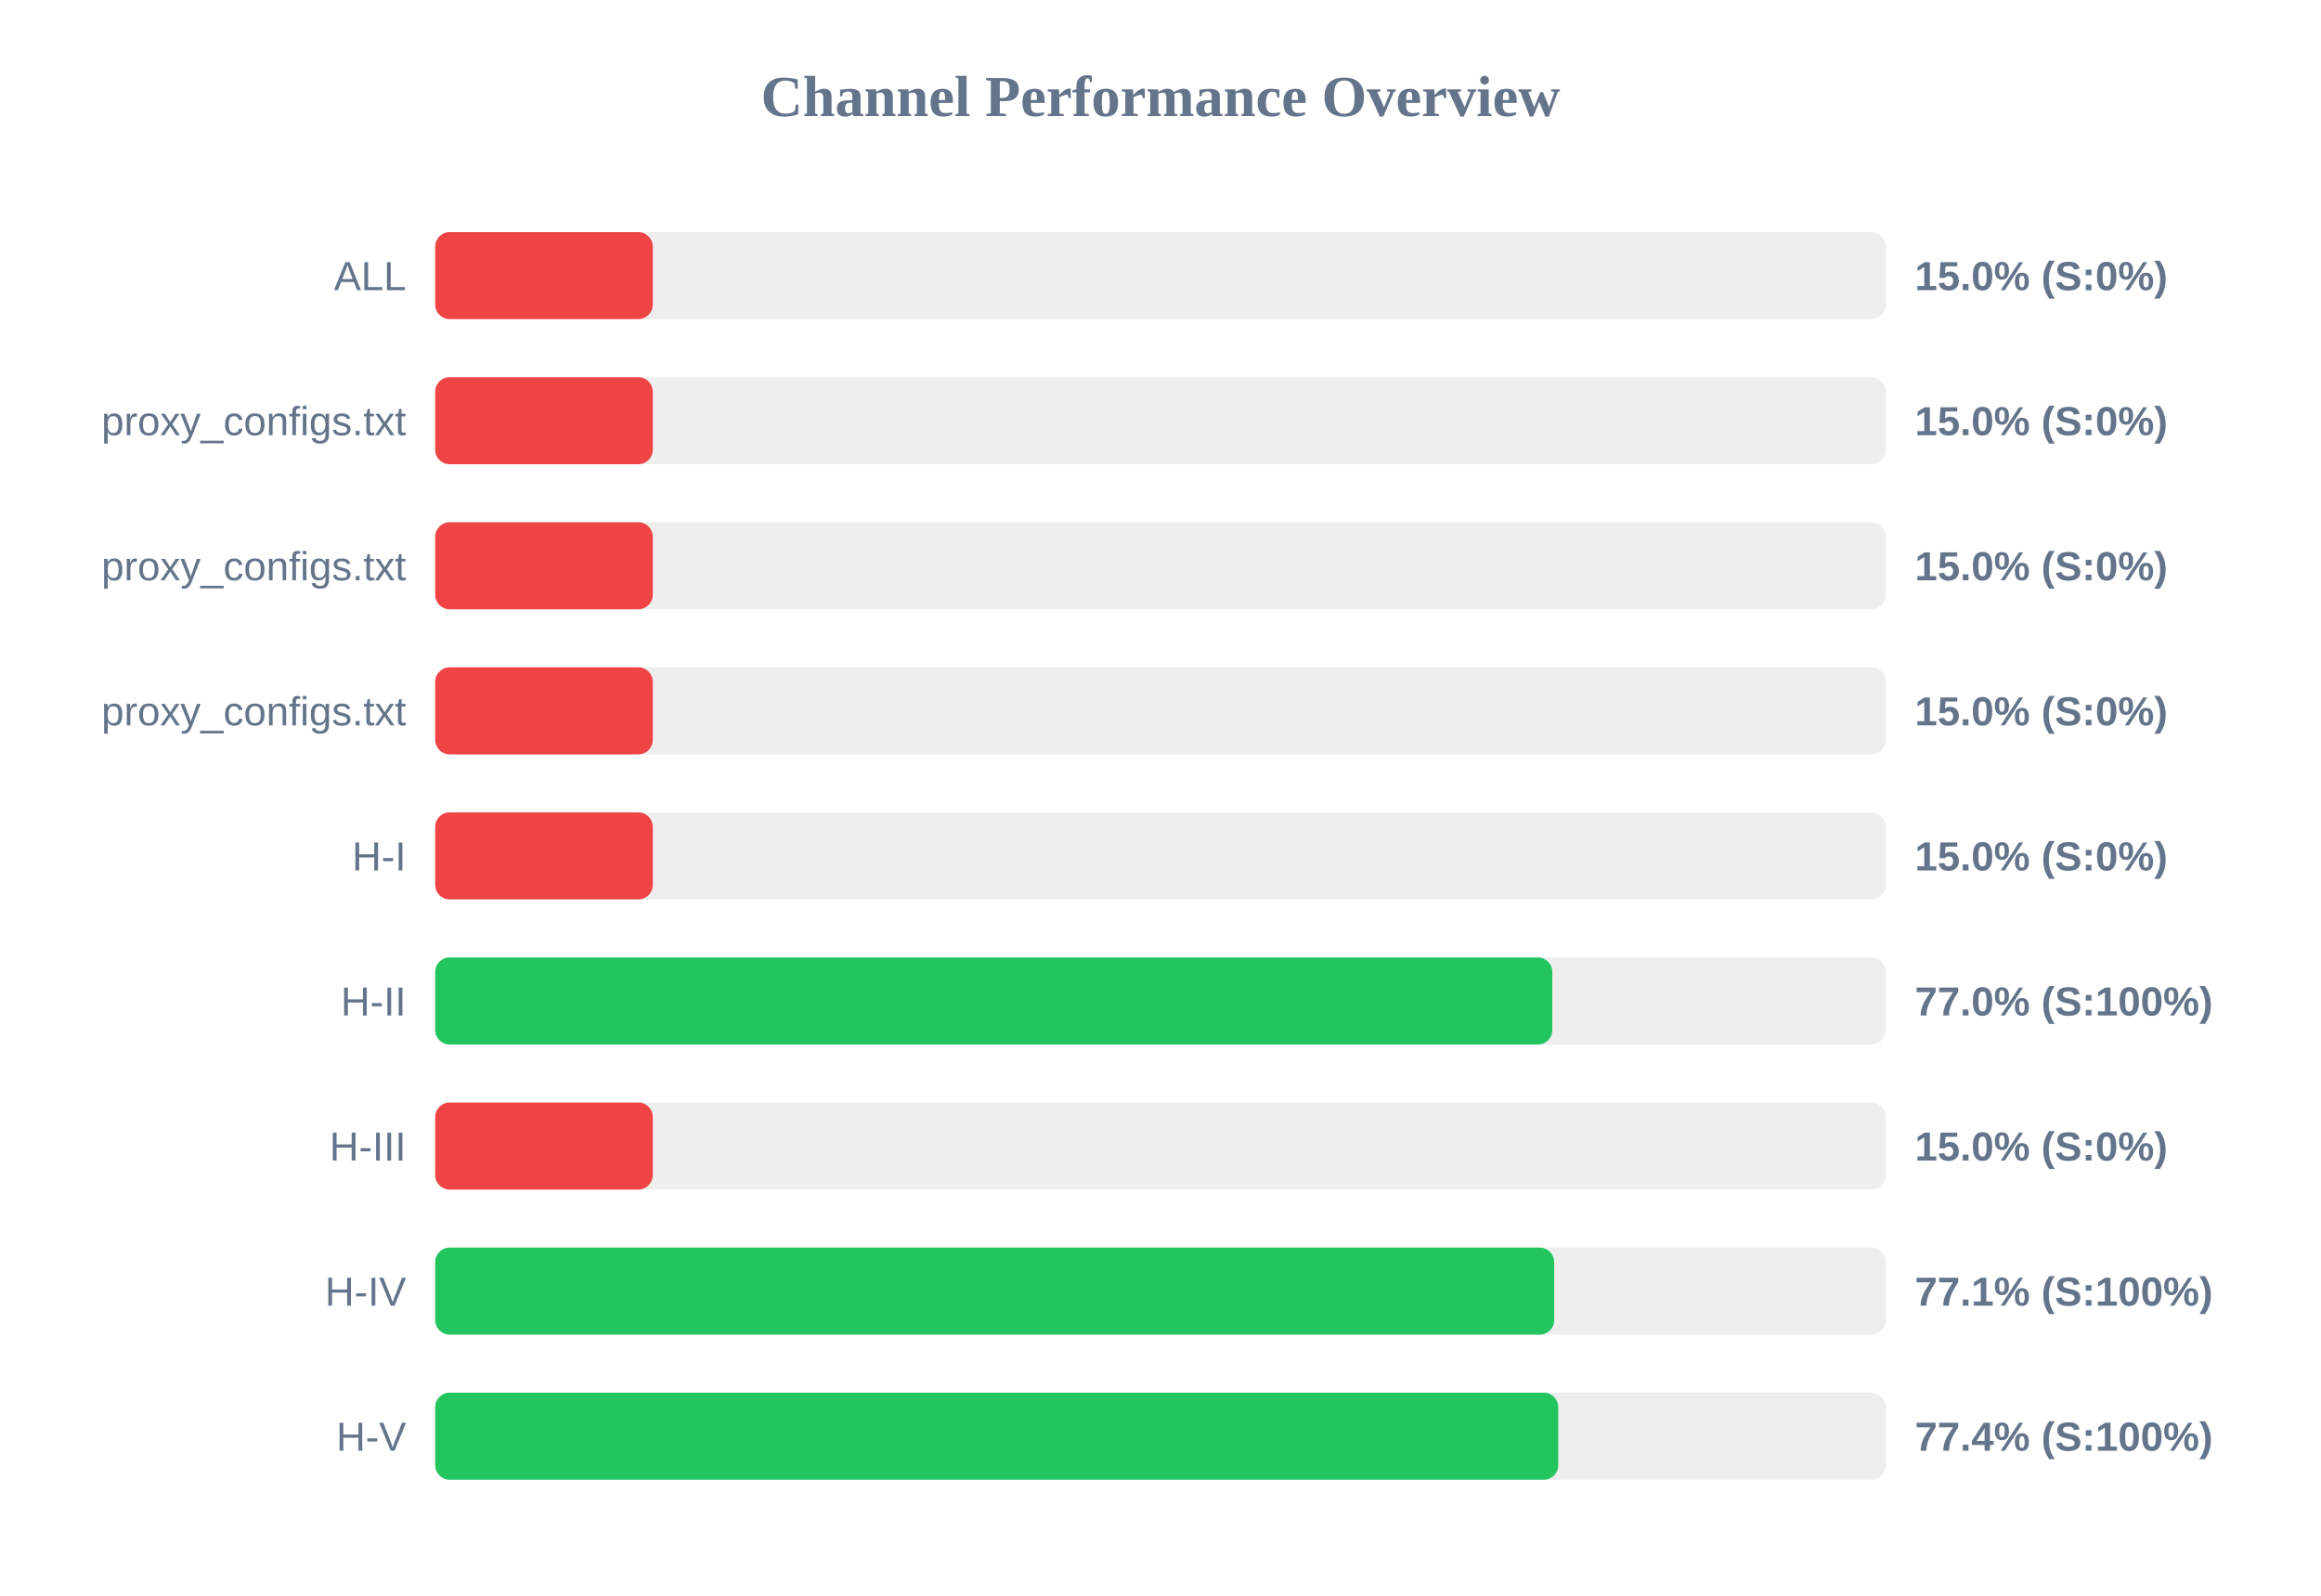
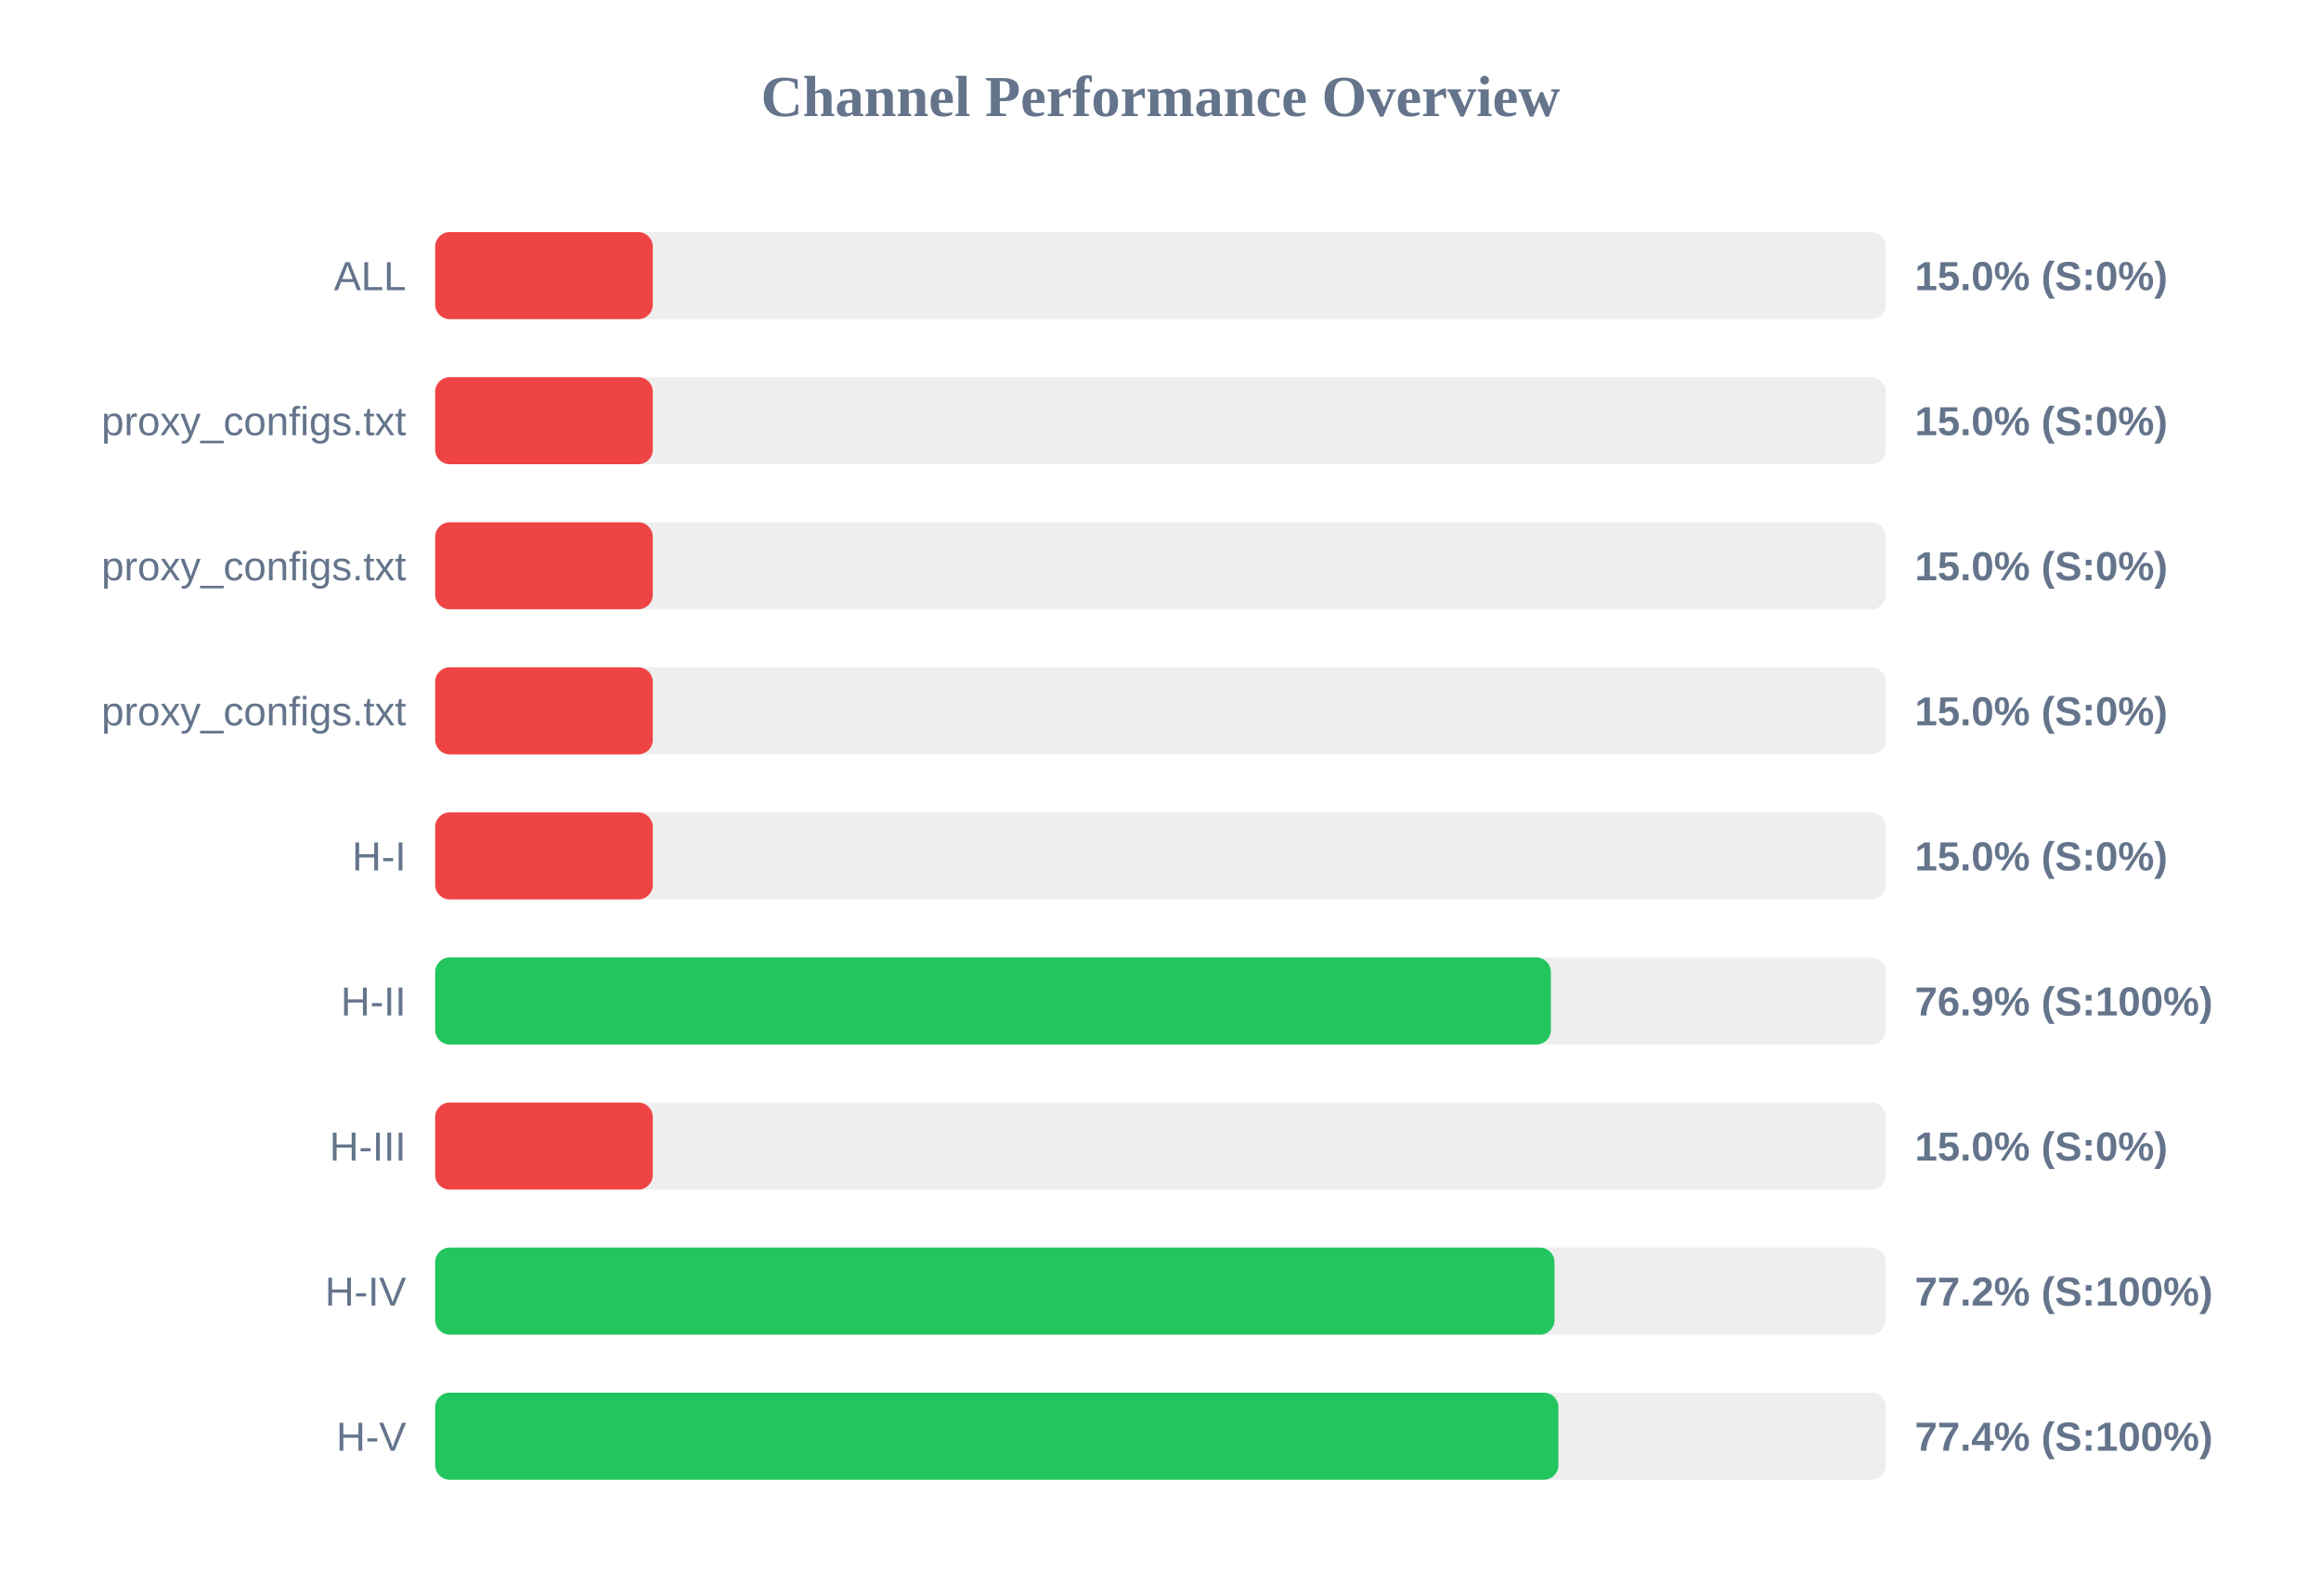
<svg xmlns="http://www.w3.org/2000/svg" width="800" height="550" version="1.1">
  <style>
        .row { font: 14px Arial; fill: #64748b; }
        .score { font: bold 14px Arial; fill: #64748b; }
    </style>
  <text x="400" y="40" text-anchor="middle" font-size="20px" font-weight="bold" fill="#64748b">Channel Performance Overview</text>
  <rect x="150" y="80" width="500" height="30" fill="#eee" rx="5" />
  <rect x="150" y="80" width="75.0" height="30" fill="#ef4444" rx="5" />
  <text x="140" y="100" text-anchor="end" class="row">ALL</text>
  <text x="660" y="100" text-anchor="start" class="score">15.0% (S:0%)</text>
  <rect x="150" y="130" width="500" height="30" fill="#eee" rx="5" />
  <rect x="150" y="130" width="75.0" height="30" fill="#ef4444" rx="5" />
  <text x="140" y="150" text-anchor="end" class="row">proxy_configs.txt</text>
  <text x="660" y="150" text-anchor="start" class="score">15.0% (S:0%)</text>
  <rect x="150" y="180" width="500" height="30" fill="#eee" rx="5" />
  <rect x="150" y="180" width="75.0" height="30" fill="#ef4444" rx="5" />
  <text x="140" y="200" text-anchor="end" class="row">proxy_configs.txt</text>
  <text x="660" y="200" text-anchor="start" class="score">15.0% (S:0%)</text>
  <rect x="150" y="230" width="500" height="30" fill="#eee" rx="5" />
  <rect x="150" y="230" width="75.0" height="30" fill="#ef4444" rx="5" />
  <text x="140" y="250" text-anchor="end" class="row">proxy_configs.txt</text>
  <text x="660" y="250" text-anchor="start" class="score">15.0% (S:0%)</text>
  <rect x="150" y="280" width="500" height="30" fill="#eee" rx="5" />
  <rect x="150" y="280" width="75.0" height="30" fill="#ef4444" rx="5" />
  <text x="140" y="300" text-anchor="end" class="row">H-I</text>
  <text x="660" y="300" text-anchor="start" class="score">15.0% (S:0%)</text>
  <rect x="150" y="330" width="500" height="30" fill="#eee" rx="5" />
-   <rect x="150" y="330" width="385.05" height="30" fill="#22c55e" rx="5" />
+   <rect x="150" y="330" width="384.55" height="30" fill="#22c55e" rx="5" />
  <text x="140" y="350" text-anchor="end" class="row">H-II</text>
-   <text x="660" y="350" text-anchor="start" class="score">77.0% (S:100%)</text>
+   <text x="660" y="350" text-anchor="start" class="score">76.9% (S:100%)</text>
  <rect x="150" y="380" width="500" height="30" fill="#eee" rx="5" />
  <rect x="150" y="380" width="75.0" height="30" fill="#ef4444" rx="5" />
  <text x="140" y="400" text-anchor="end" class="row">H-III</text>
  <text x="660" y="400" text-anchor="start" class="score">15.0% (S:0%)</text>
  <rect x="150" y="430" width="500" height="30" fill="#eee" rx="5" />
-   <rect x="150" y="430" width="385.7" height="30" fill="#22c55e" rx="5" />
+   <rect x="150" y="430" width="385.8" height="30" fill="#22c55e" rx="5" />
  <text x="140" y="450" text-anchor="end" class="row">H-IV</text>
-   <text x="660" y="450" text-anchor="start" class="score">77.1% (S:100%)</text>
+   <text x="660" y="450" text-anchor="start" class="score">77.2% (S:100%)</text>
  <rect x="150" y="480" width="500" height="30" fill="#eee" rx="5" />
-   <rect x="150" y="480" width="387.1" height="30" fill="#22c55e" rx="5" />
+   <rect x="150" y="480" width="387.15" height="30" fill="#22c55e" rx="5" />
  <text x="140" y="500" text-anchor="end" class="row">H-V</text>
  <text x="660" y="500" text-anchor="start" class="score">77.4% (S:100%)</text>
</svg>
